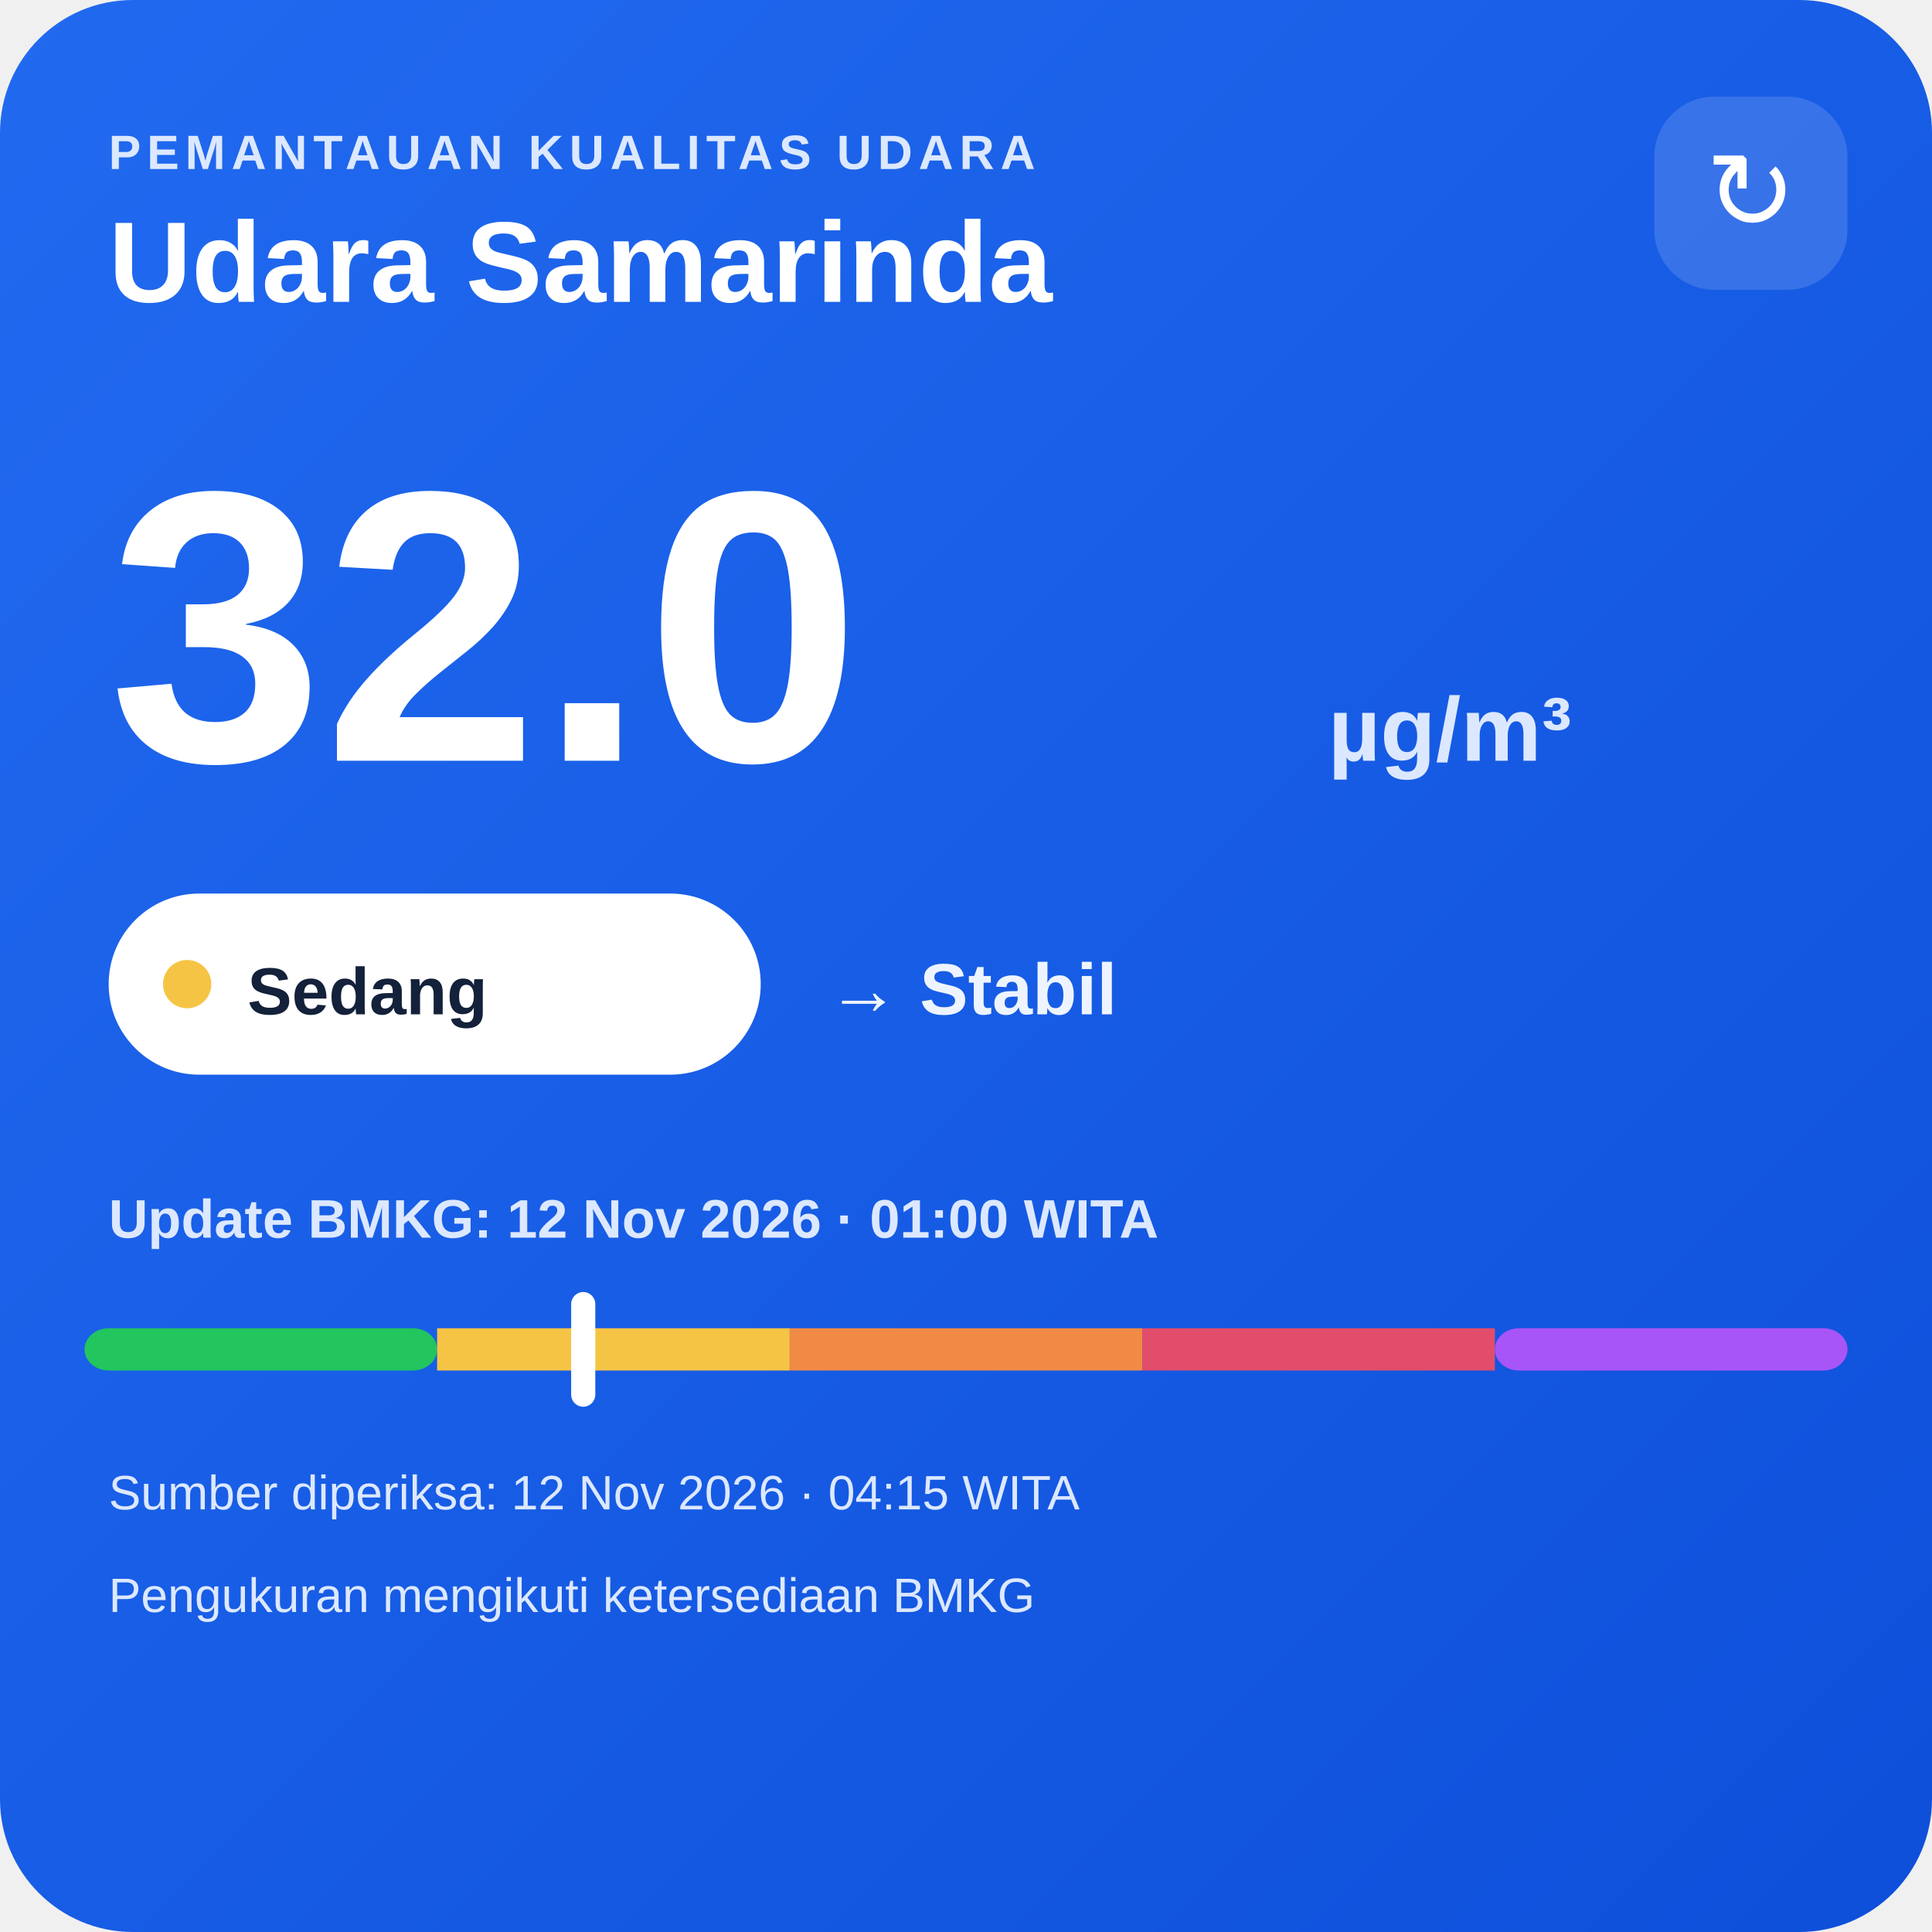
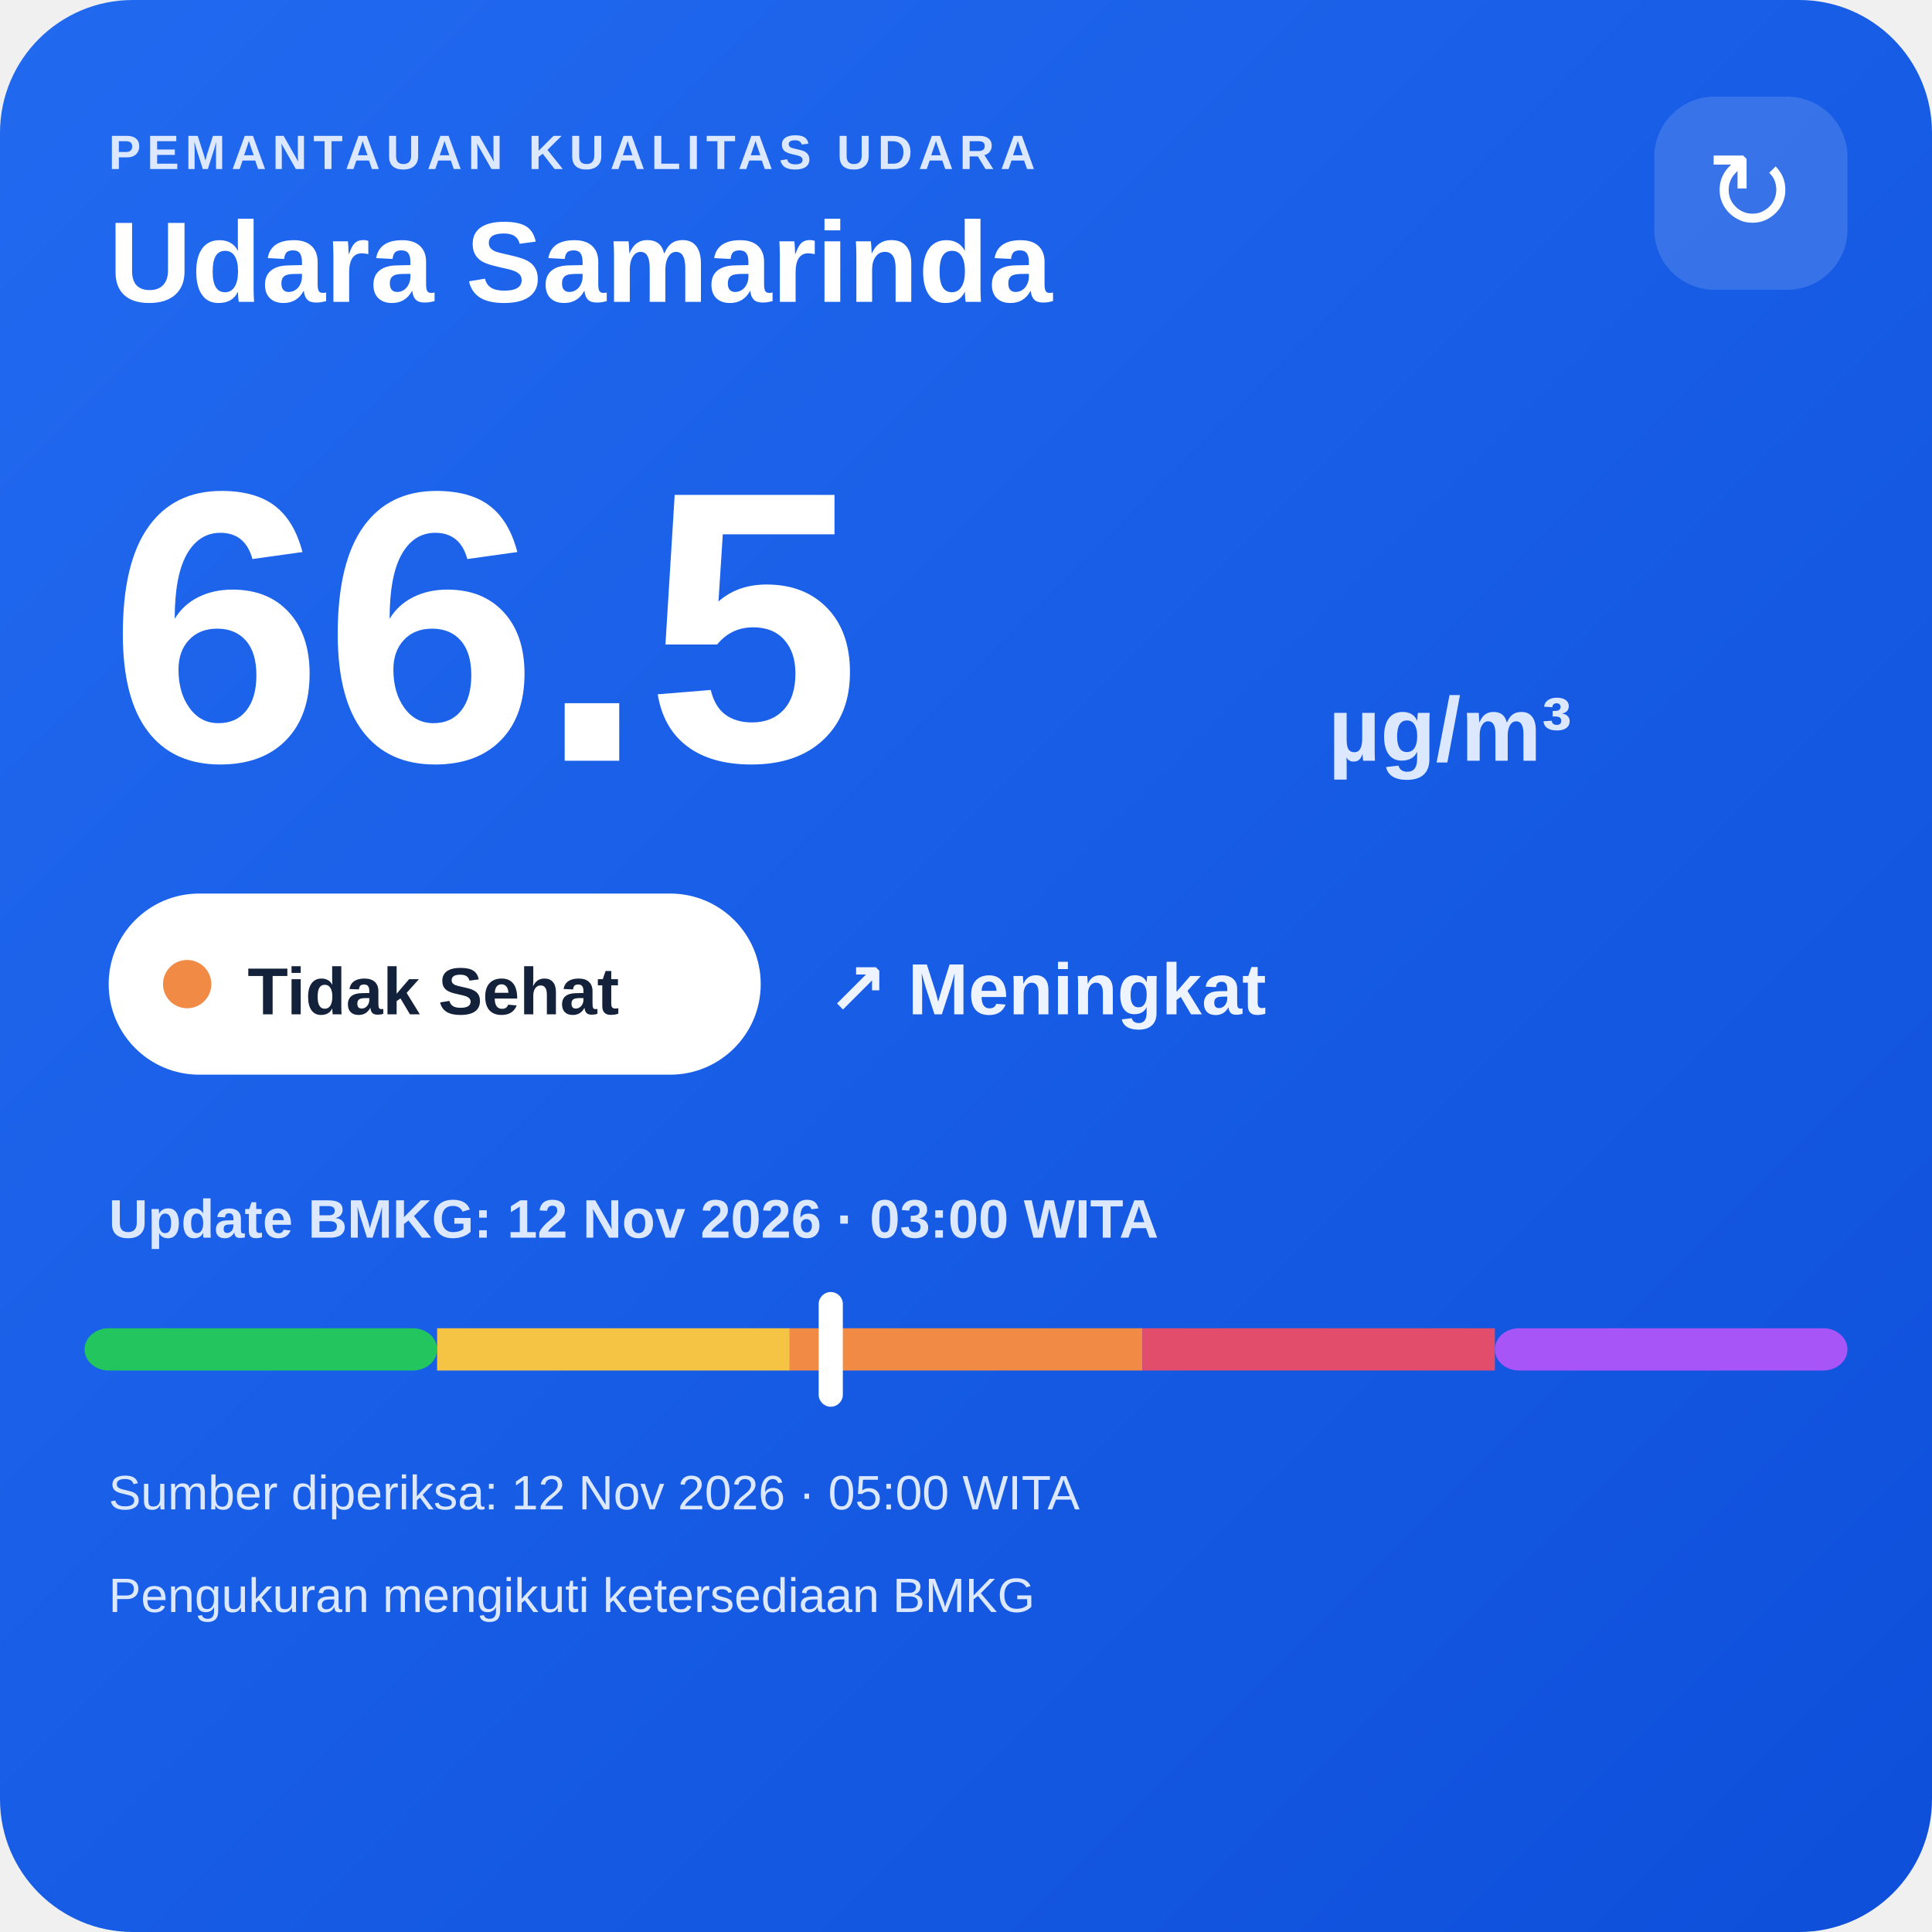
<svg xmlns="http://www.w3.org/2000/svg" width="320" height="320" viewBox="0 0 320 320">
  <defs>
    <linearGradient id="bg" x1="0" y1="0" x2="1" y2="1">
      <stop offset="0" stop-color="#216af0" />
      <stop offset="1" stop-color="#0e4fda" />
    </linearGradient>
  </defs>
  <rect width="320" height="320" rx="22" fill="url(#bg)" />
  <text x="18" y="28" fill="#dce8ff" font-family="Arial,sans-serif" font-size="8" font-weight="700" letter-spacing="1">PEMANTAUAN KUALITAS UDARA</text>
  <text x="18" y="50" fill="#ffffff" font-family="Arial,sans-serif" font-size="19" font-weight="700">Udara Samarinda</text>
  <rect x="274" y="16" width="32" height="32" rx="10" fill="#ffffff" fill-opacity=".14" />
  <text x="290" y="38" text-anchor="middle" fill="#ffffff" font-family="Arial,sans-serif" font-size="18">↻</text>
-   <text x="18" y="126" fill="#ffffff" font-family="Arial,sans-serif" font-size="64" font-weight="800">32.0</text>
+   <text x="18" y="126" fill="#ffffff" font-family="Arial,sans-serif" font-size="64" font-weight="800">66.5</text>
  <text x="220" y="126" fill="#dce8ff" font-family="Arial,sans-serif" font-size="15" font-weight="700">µg/m³</text>
  <rect x="18" y="148" width="108" height="30" rx="15" fill="#ffffff" />
-   <circle cx="31" cy="163" r="4" fill="#f6c445" />
-   <text x="41" y="168" fill="#13213a" font-family="Arial,sans-serif" font-size="11" font-weight="700">Sedang</text>
-   <text x="137" y="168" fill="#eef4ff" font-family="Arial,sans-serif" font-size="12" font-weight="700">→ Stabil</text>
-   <text x="18" y="205" fill="#dce8ff" font-family="Arial,sans-serif" font-size="9" font-weight="700">Update BMKG: 12 Nov 2026 · 01:00 WITA</text>
+   <circle cx="31" cy="163" r="4" fill="#f08a45" />
+   <text x="41" y="168" fill="#13213a" font-family="Arial,sans-serif" font-size="11" font-weight="700">Tidak Sehat</text>
+   <text x="137" y="168" fill="#eef4ff" font-family="Arial,sans-serif" font-size="12" font-weight="700">↗ Meningkat</text>
+   <text x="18" y="205" fill="#dce8ff" font-family="Arial,sans-serif" font-size="9" font-weight="700">Update BMKG: 12 Nov 2026 · 03:00 WITA</text>
  <rect x="14" y="220" width="58.4" height="7" rx="4" fill="#22c55e" />
  <rect x="72.4" y="220" width="58.4" height="7" fill="#f6c445" />
  <rect x="130.8" y="220" width="58.4" height="7" fill="#f08a45" />
  <rect x="189.2" y="220" width="58.4" height="7" fill="#e24d6b" />
  <rect x="247.6" y="220" width="58.4" height="7" rx="4" fill="#a855f7" />
-   <rect x="94.6" y="214" width="4" height="19" rx="2" fill="#ffffff" />
-   <text x="18" y="250" fill="#dce8ff" font-family="Arial,sans-serif" font-size="8">Sumber diperiksa: 12 Nov 2026 · 04:15 WITA</text>
+   <rect x="135.6" y="214" width="4" height="19" rx="2" fill="#ffffff" />
+   <text x="18" y="250" fill="#dce8ff" font-family="Arial,sans-serif" font-size="8">Sumber diperiksa: 12 Nov 2026 · 05:00 WITA</text>
  <text x="18" y="267" fill="#dce8ff" font-family="Arial,sans-serif" font-size="8">Pengukuran mengikuti ketersediaan BMKG</text>
</svg>
